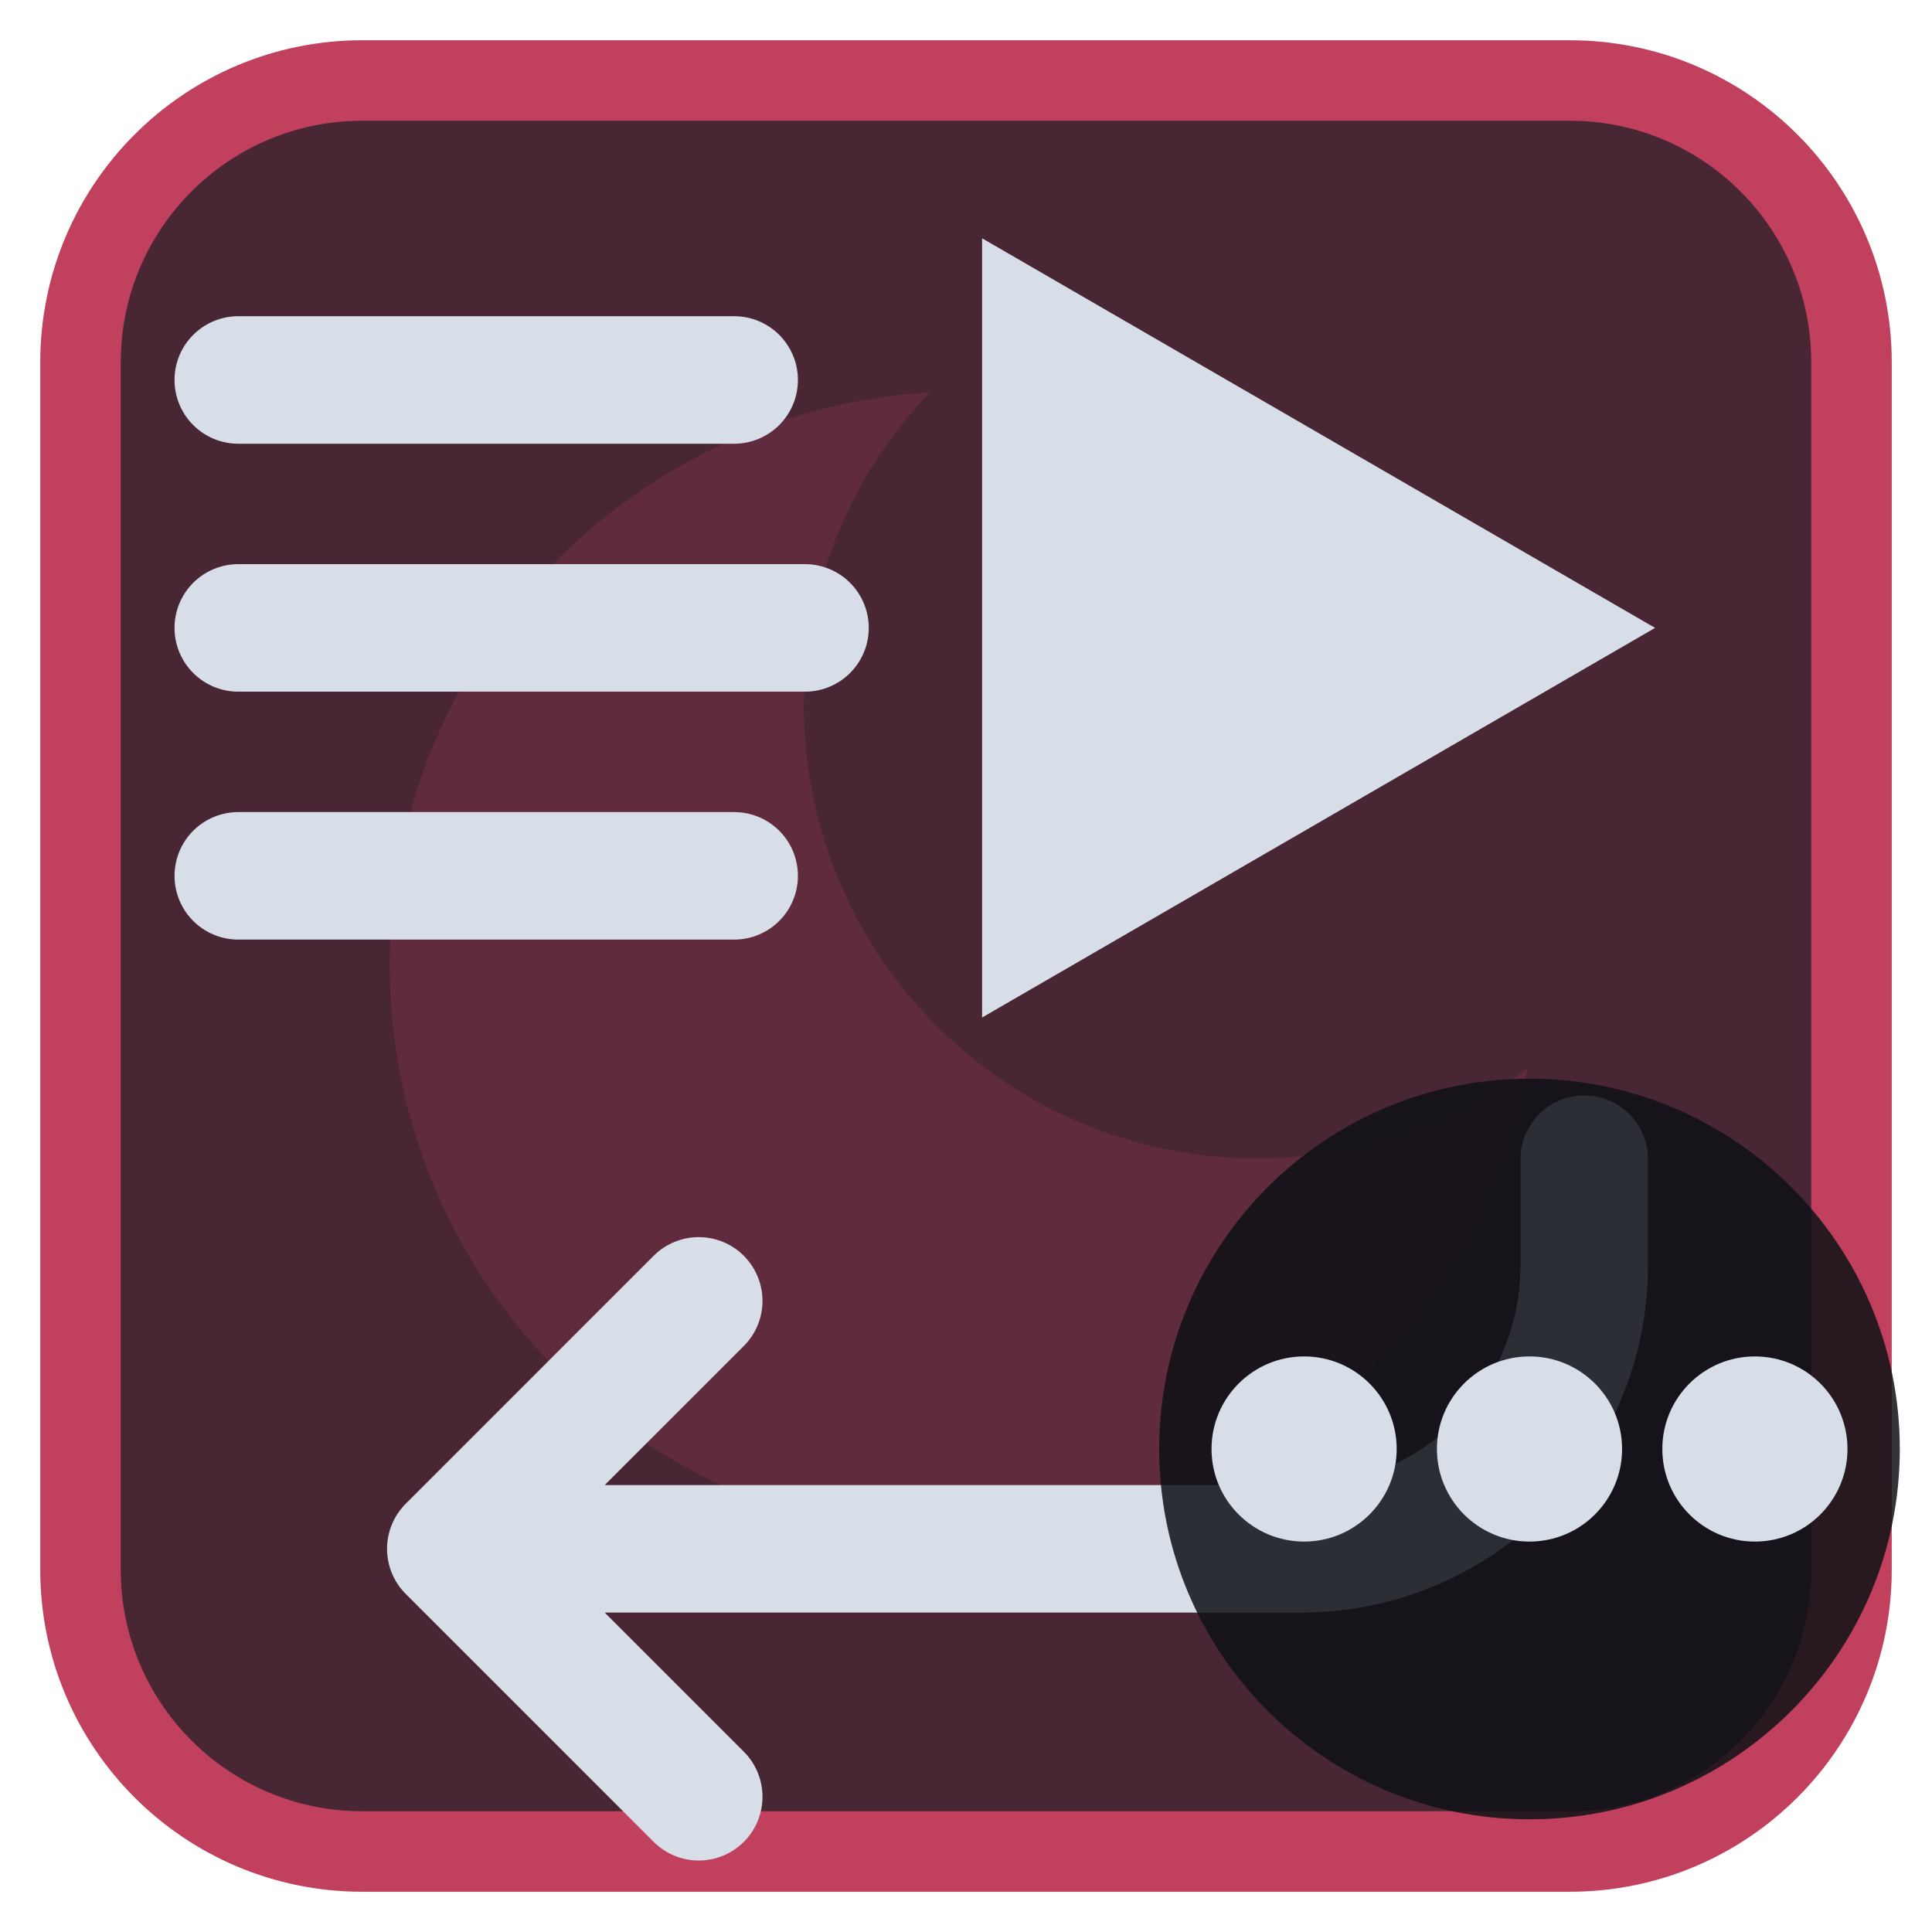
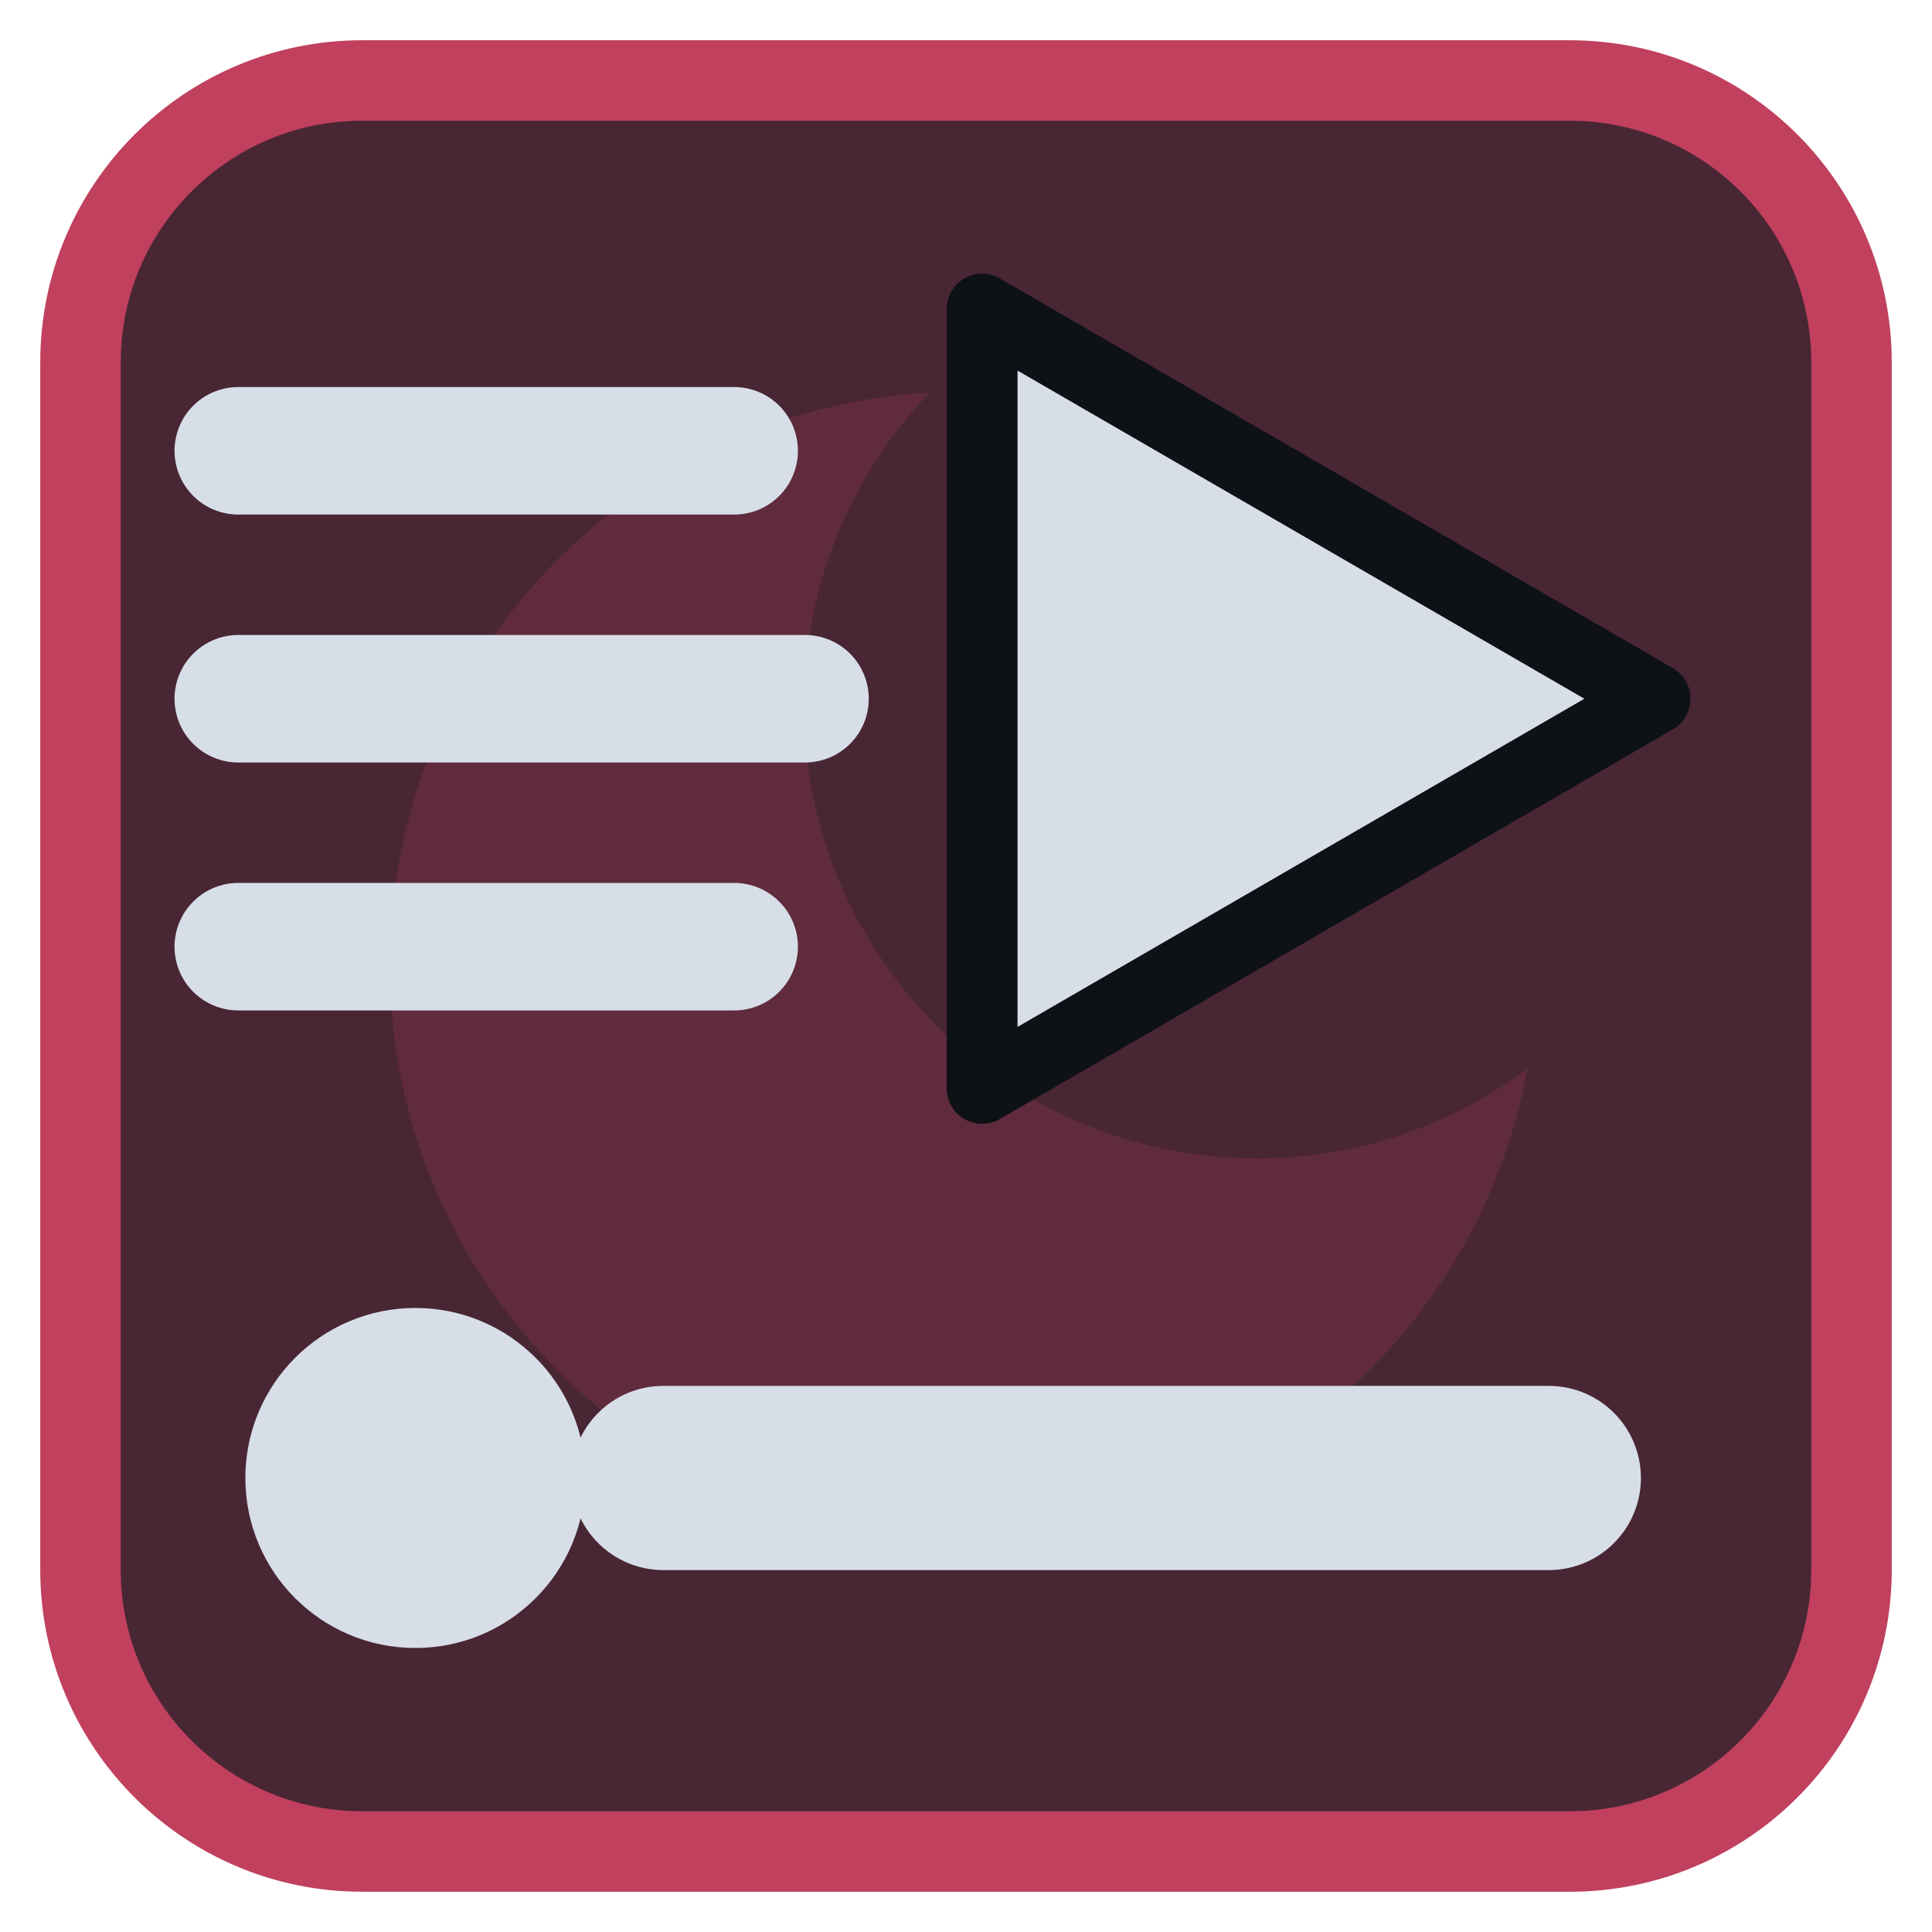
<svg xmlns="http://www.w3.org/2000/svg" viewBox="0 0 24 24" width="24" height="24">
  <rect x="1" y="1" width="22" height="22" rx="3.5" fill="#492634" stroke="#c0405e" stroke-width="1" />
  <g opacity="0.2" transform="translate(3,3) scale(0.75)">
    <path d="M11.4 2.5A9.5 9.5 0 1 0 21.3 13.7 7.5 7.5 0 0 1 11.4 2.5z" fill="#c0405e" />
  </g>
  <g transform="translate(1.2,1.2) scale(0.88)">
-     <path d="M12.5 2L22 7.5L12.5 13Z" fill="#d7dee8" />
-     <path d="M2 4H9M2 7.5H10M2 11H9" fill="none" stroke="#d7dee8" stroke-width="1.8" stroke-linecap="round" stroke-linejoin="round" />
-     <path d="M21 15v1.5a4 4 0 0 1-4 4H5M8.5 17L5 20.5L8.5 24" fill="none" stroke="#d7dee8" stroke-width="1.8" stroke-linecap="round" stroke-linejoin="round" />
+     <path d="M12.5 3L22 8.5L12.5 14Z" fill="#d7dee8" stroke="#0e1116" stroke-width="1" stroke-linejoin="round" />
+     <path d="M2 5H9M2 8.5H10M2 12H9" fill="none" stroke="#d7dee8" stroke-width="1.8" stroke-linecap="round" stroke-linejoin="round" />
+     <circle cx="4.5" cy="19.5" r="2.4" fill="#d7dee8" />
+     <path d="M8 19.5H20.5" fill="none" stroke="#d7dee8" stroke-width="2.6" stroke-linecap="round" stroke-linejoin="round" />
  </g>
-   <circle cx="19" cy="18" r="4.6" fill="#0e1116" fill-opacity="0.85" />
-   <circle cx="16.2" cy="18" r="1.15" fill="#d7dee8" />
-   <circle cx="19" cy="18" r="1.15" fill="#d7dee8" />
-   <circle cx="21.8" cy="18" r="1.15" fill="#d7dee8" />
</svg>
